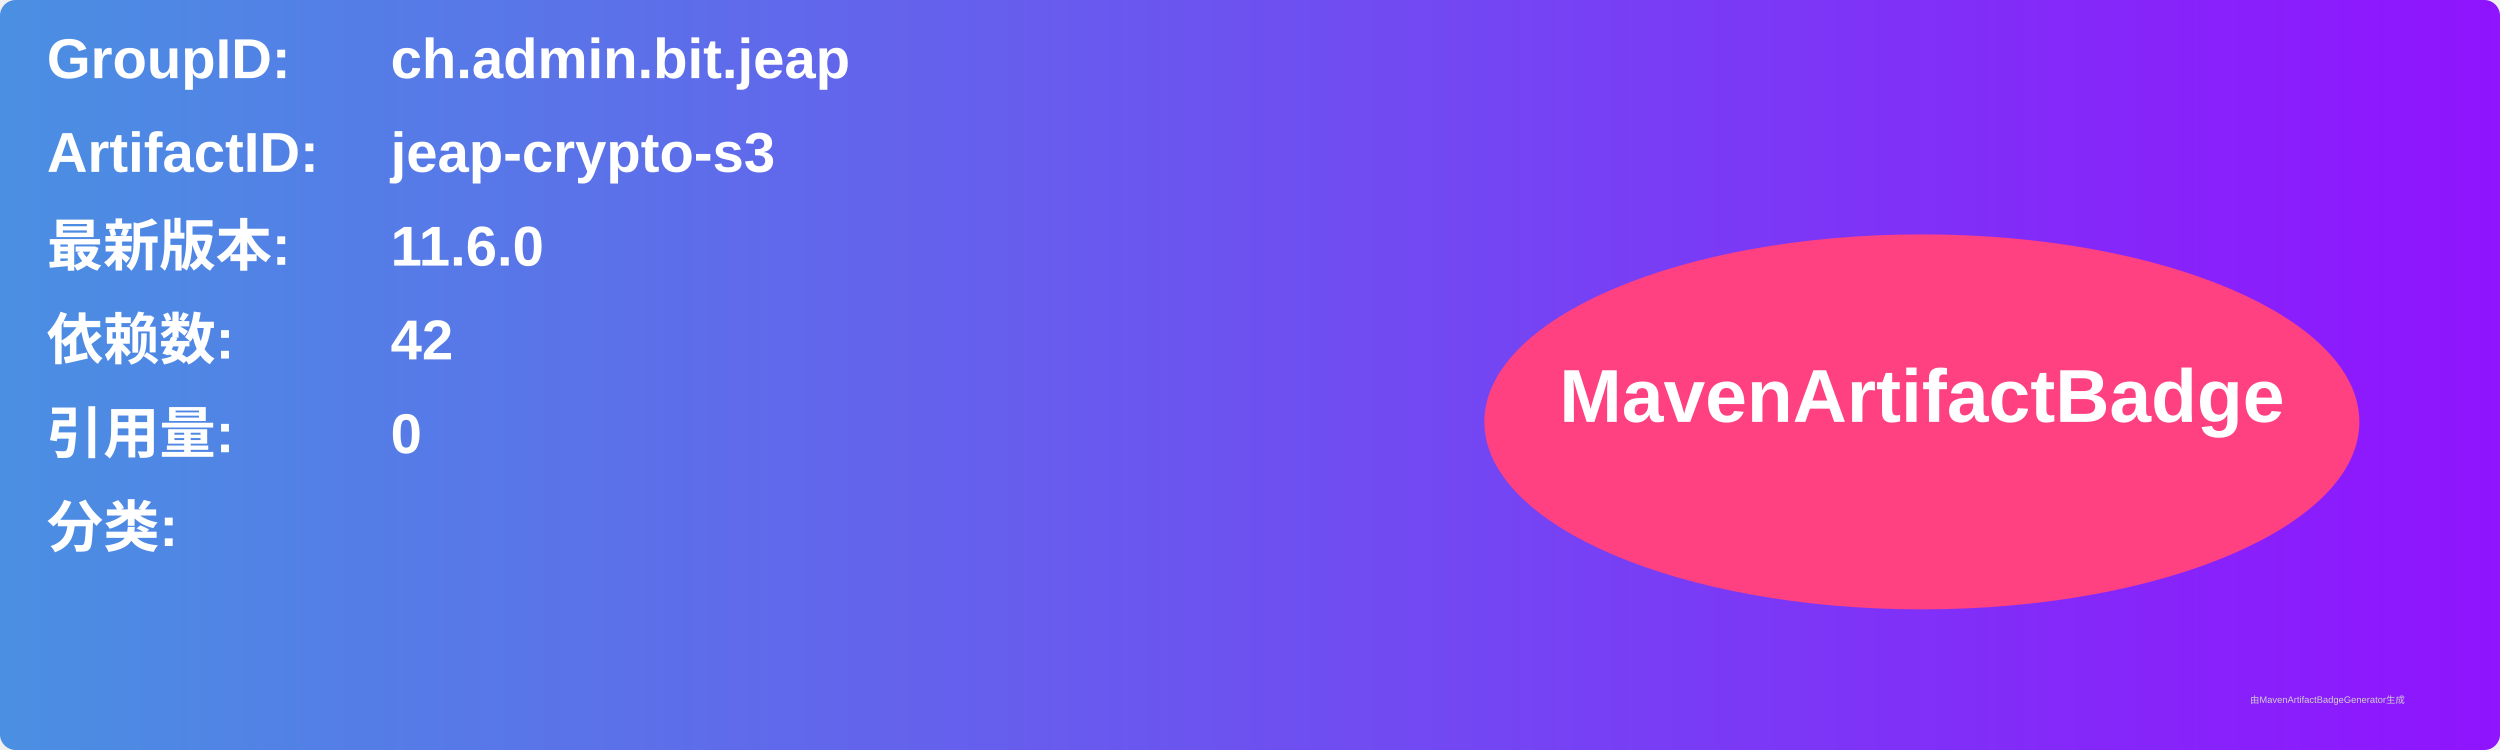
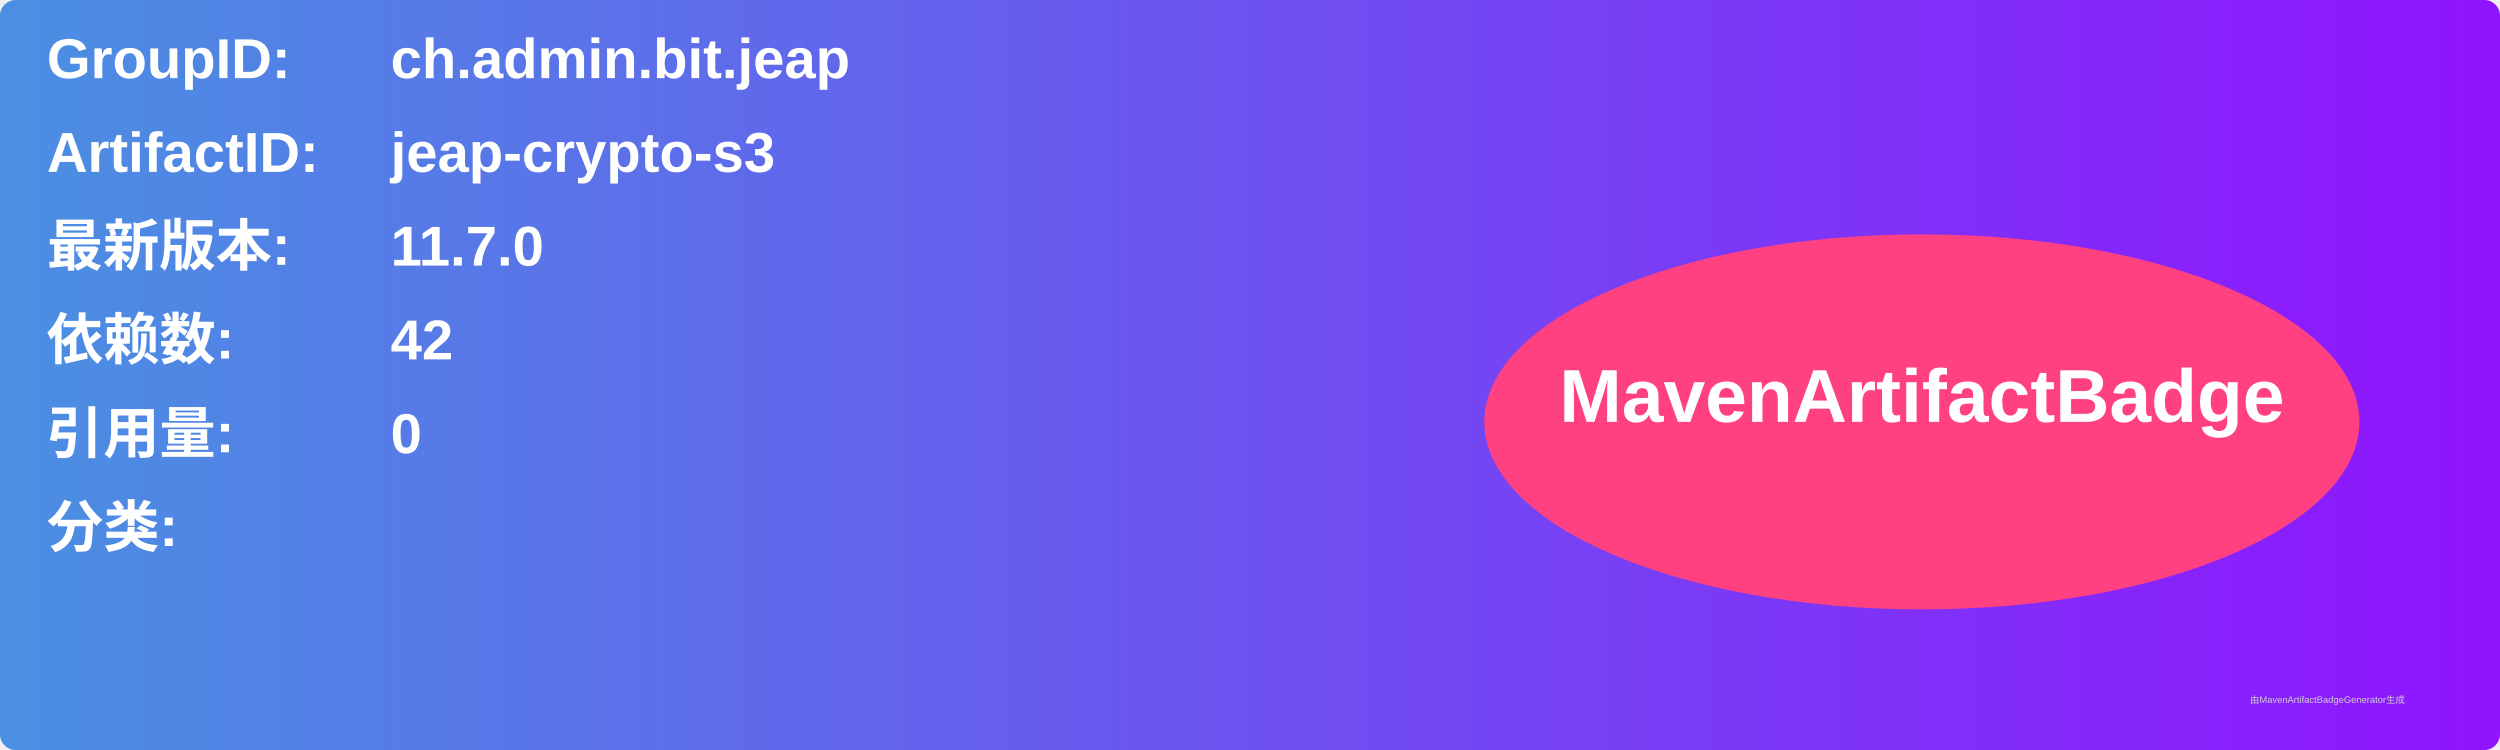
<svg xmlns="http://www.w3.org/2000/svg" width="800" height="240" viewBox="0 0 800 240">
  <linearGradient id="grad" x1="0%" y1="0%" x2="100%" y2="0%">
    <stop offset="0%" stop-color="#4a90e2" />
    <stop offset="100%" stop-color="#9013fe" />
  </linearGradient>
  <rect width="100%" height="100%" rx="5" ry="5" fill="url(#grad)" />
  <g transform="translate(15, 15)">
    <text x="0" y="10" font-family="Arial" font-size="18" fill="white" font-weight="bold" width="260">GroupID:</text>
    <text x="110" y="10" font-family="Arial" font-size="18" fill="white" font-weight="bold" width="460">ch.admin.bit.jeap</text>
    <text x="0" y="40" font-family="Arial" font-size="18" fill="white" font-weight="bold" width="260">ArtifactID:</text>
    <text x="110" y="40" font-family="Arial" font-size="18" fill="white" font-weight="bold" width="460">jeap-crypto-s3</text>
    <text x="0" y="70" font-family="Arial" font-size="18" fill="white" font-weight="bold">最新版本:</text>
    <text x="110" y="70" font-family="Arial" font-size="18" fill="white" font-weight="bold">
-       <tspan font-weight="bold">11.6.0</tspan>
+       <tspan font-weight="bold">11.7.0</tspan>
    </text>
    <text x="0" y="100" font-family="Arial" font-size="18" fill="white" font-weight="bold">依赖数: </text>
    <text x="110" y="100" font-family="Arial" font-size="18" fill="white">
      <tspan font-weight="bold">42</tspan>
    </text>
    <text x="0" y="130" font-family="Arial" font-size="18" fill="white" font-weight="bold">引用量: </text>
    <text x="110" y="130" font-family="Arial" font-size="18" fill="white">
      <tspan font-weight="bold">0</tspan>
    </text>
    <text x="0" y="160" font-family="Arial" font-size="18" fill="white" font-weight="bold">分类:</text>
    <text x="10" y="190" font-family="Arial" font-size="10" fill="white">
      <tspan font-weight="bold" />
    </text>
    <ellipse cx="600" cy="120" rx="140" ry="60" fill="#ff4081" />
    <text x="600" y="120" text-anchor="middle" font-family="Arial" font-size="24" fill="white" font-weight="bold">MavenArtifactBadge</text>
  </g>
  <text x="720" y="225" font-family="Arial" font-size="3" fill="#d0d0d0">由MavenArtifactBadgeGenerator生成</text>
</svg>
